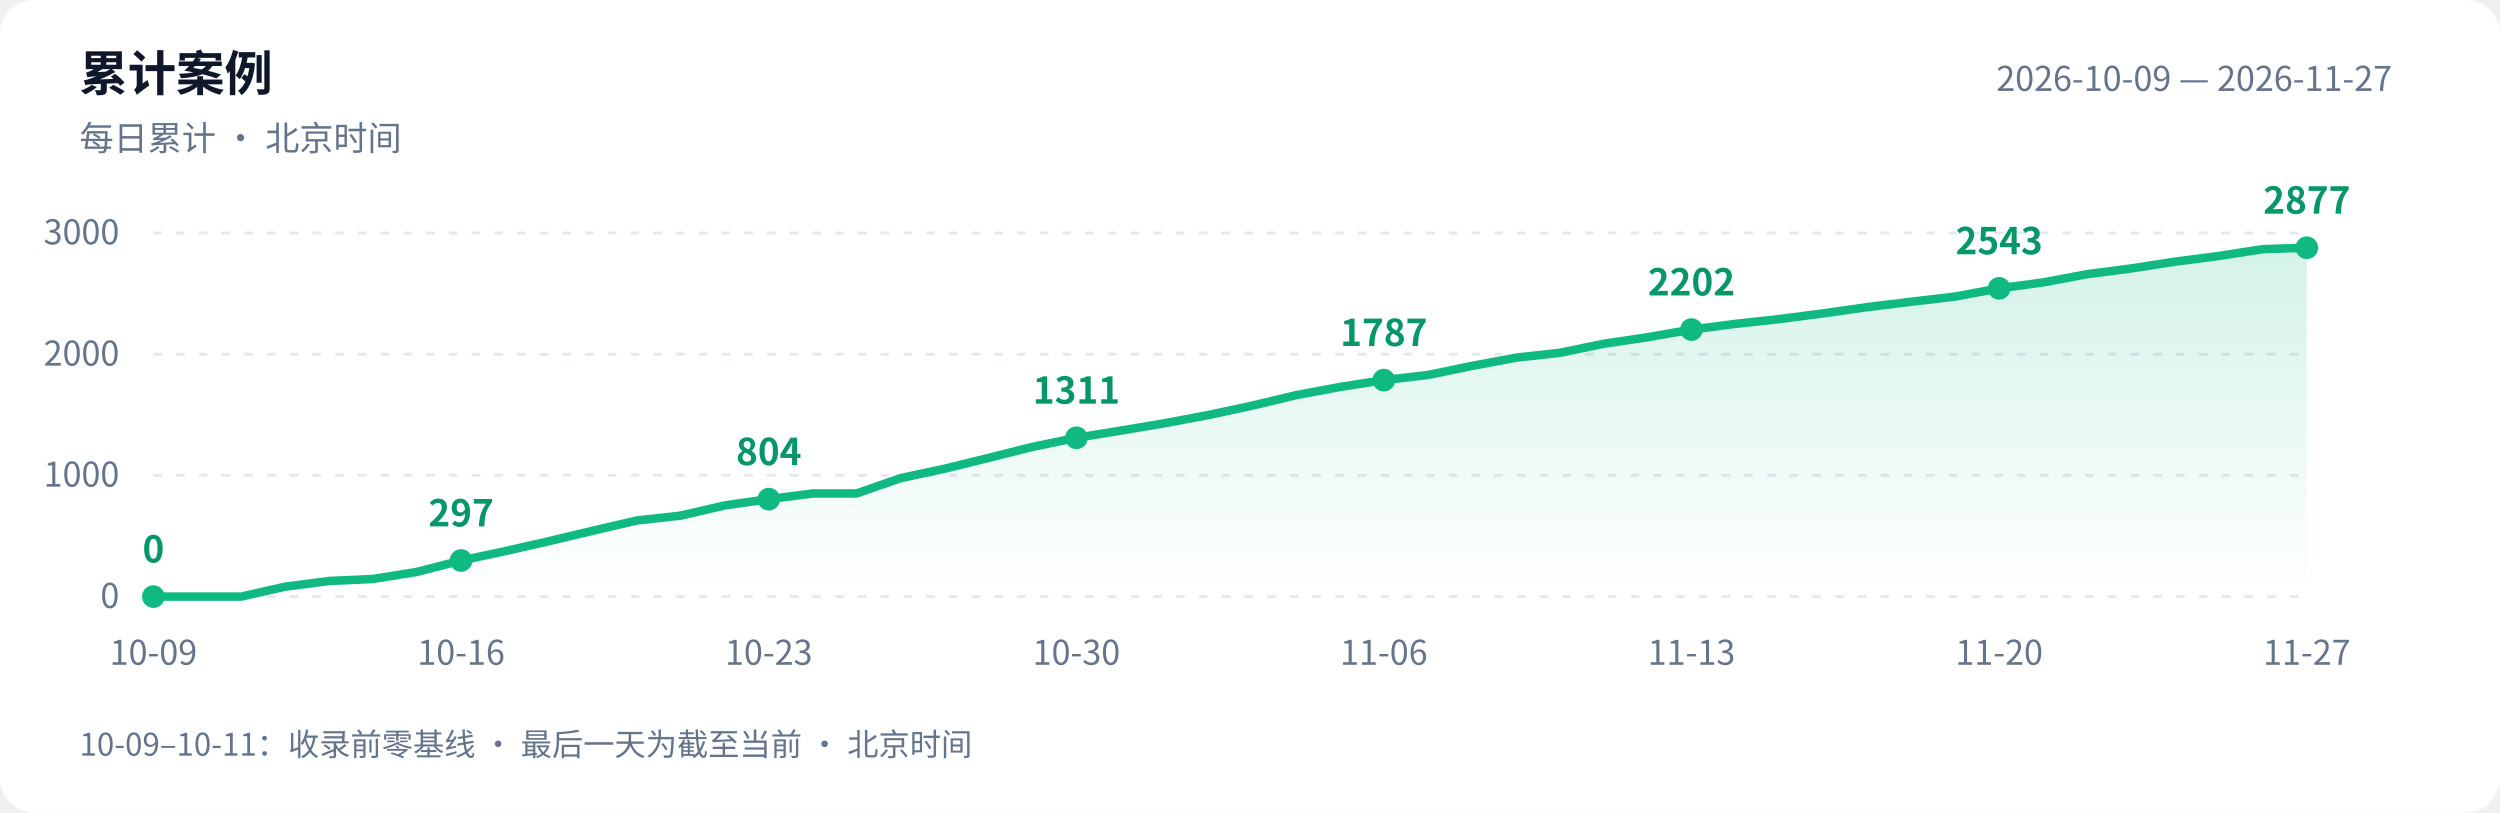
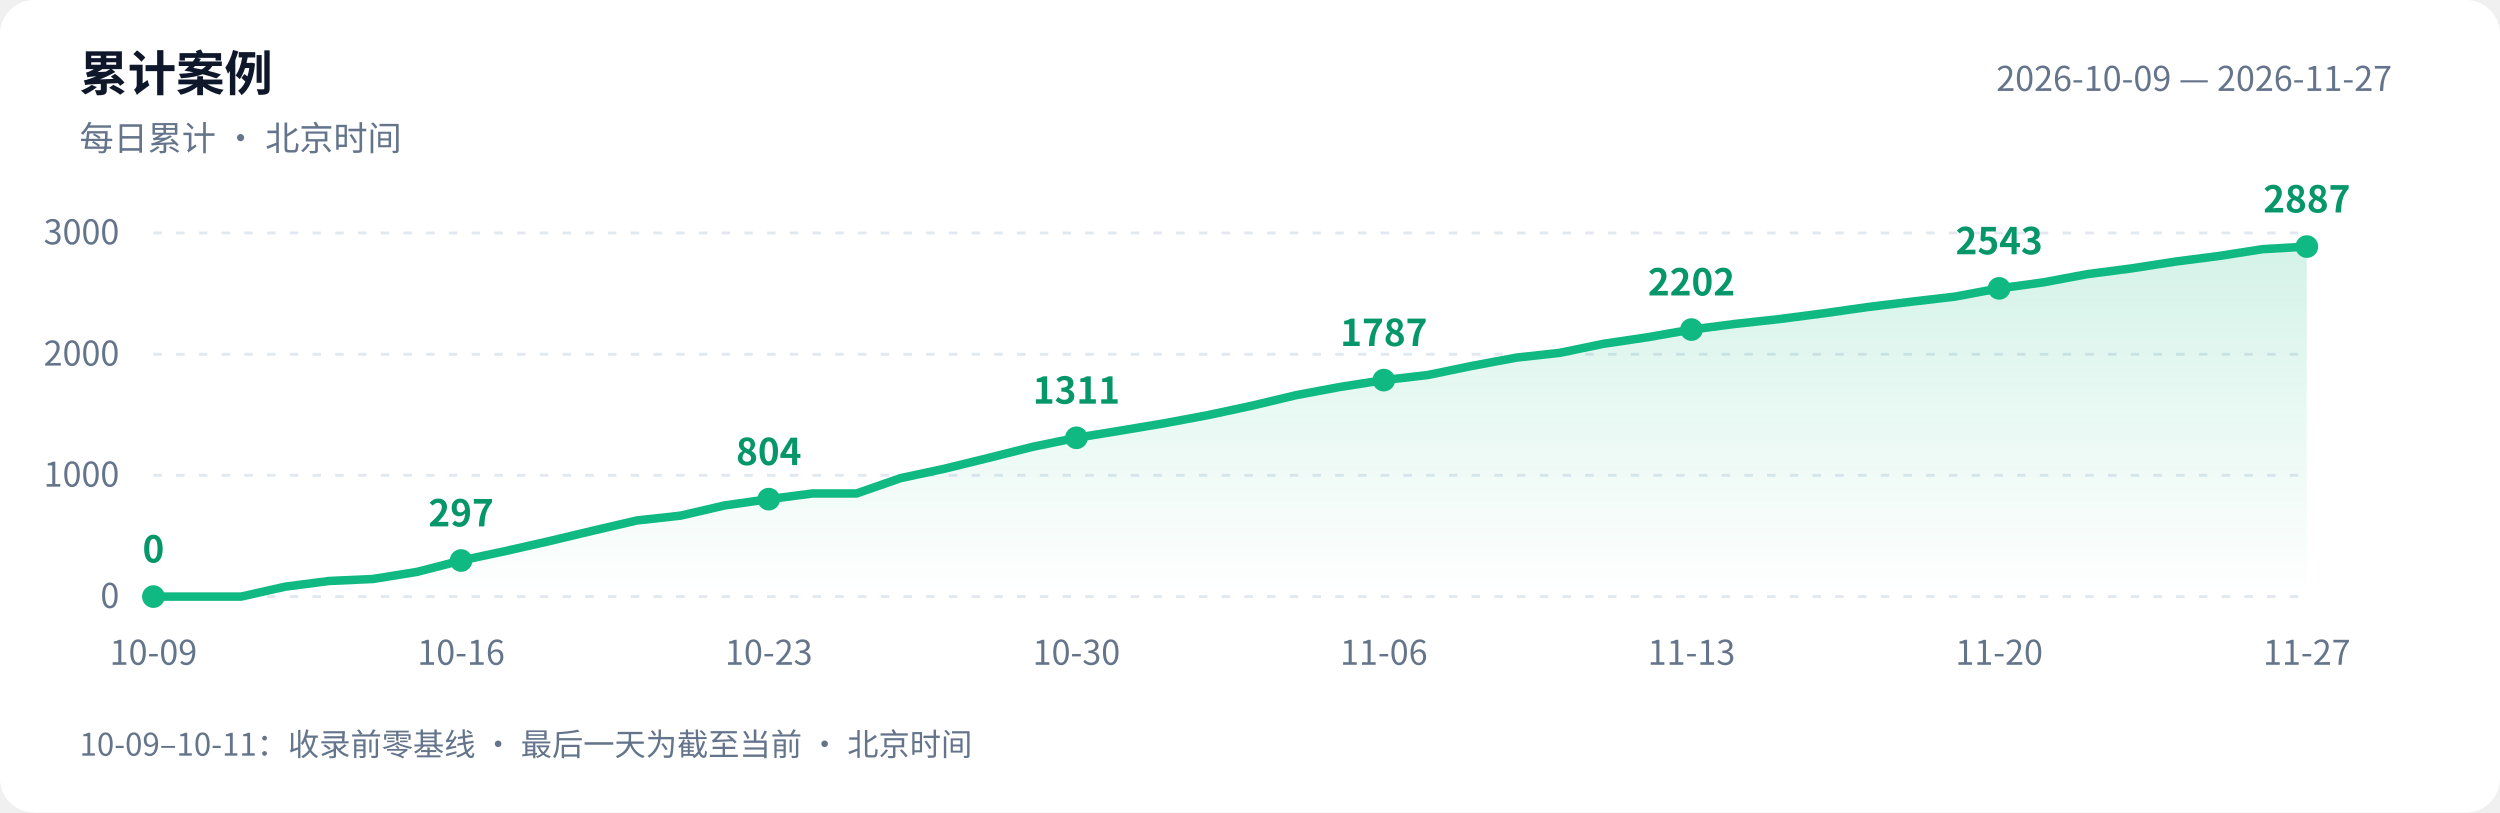
<svg xmlns="http://www.w3.org/2000/svg" width="880" height="286" viewBox="0 0 880 286" role="img" aria-labelledby="title desc">
  <defs>
    <linearGradient id="area" x1="0" y1="0" x2="0" y2="1">
      <stop offset="0" stop-color="#10b981" stop-opacity=".18" />
      <stop offset="1" stop-color="#10b981" stop-opacity="0" />
    </linearGradient>
  </defs>
  <style>text{font-family:-apple-system,BlinkMacSystemFont,"PingFang SC","Microsoft YaHei","WenQuanYi Zen Hei","Segoe UI","Noto Sans CJK SC",sans-serif;fill:#64748b;font-size:12px}.bg{fill:#fff}.heading{fill:#0f172a;font-size:17px;font-weight:600}.grid{stroke:#e2e8f0;stroke-dasharray:3 5}.value{fill:#059669;font-size:13px;font-weight:600}@media(prefers-color-scheme:dark){.bg{fill:#0d1117}text{fill:#8b949e}.heading{fill:#e6edf3}.grid{stroke:#30363d}.value{fill:#34d399}}</style>
  <rect class="bg" width="880" height="286" rx="12" />
  <text class="heading" x="28" y="32">累计案例</text>
  <text x="28" y="53">每日累计 · 北京时间</text>
  <text x="842" y="32" text-anchor="end">2026-10-09 — 2026-11-27</text>
  <path class="grid" d="M 54 210.0 H 812" />
  <text x="42" y="214.0" text-anchor="end">0</text>
  <path class="grid" d="M 54 167.3 H 812" />
  <text x="42" y="171.3" text-anchor="end">1000</text>
  <path class="grid" d="M 54 124.7 H 812" />
  <text x="42" y="128.7" text-anchor="end">2000</text>
  <path class="grid" d="M 54 82.0 H 812" />
  <text x="42" y="86.0" text-anchor="end">3000</text>
-   <path d="M 54 210 L 54.0 210.0 L 69.5 210.0 L 84.9 210.0 L 100.4 206.5 L 115.9 204.5 L 131.3 203.8 L 146.8 201.3 L 162.3 197.3 L 177.8 194.0 L 193.2 190.5 L 208.7 186.8 L 224.2 183.2 L 239.6 181.5 L 255.1 177.9 L 270.6 175.7 L 286.0 173.7 L 301.5 173.7 L 317.0 168.3 L 332.4 165.0 L 347.9 161.2 L 363.4 157.3 L 378.9 154.1 L 394.3 151.6 L 409.8 149.0 L 425.3 146.1 L 440.7 142.8 L 456.2 139.1 L 471.7 136.2 L 487.1 133.8 L 502.6 132.0 L 518.1 128.8 L 533.6 125.9 L 549.0 124.2 L 564.5 121.0 L 580.0 118.7 L 595.4 116.0 L 610.9 114.0 L 626.4 112.3 L 641.8 110.3 L 657.3 108.1 L 672.8 106.2 L 688.2 104.4 L 703.7 101.5 L 719.2 99.4 L 734.7 96.5 L 750.1 94.5 L 765.6 92.1 L 781.1 90.1 L 796.5 87.7 L 812.0 87.2 L 812.0 210 Z" fill="url(#area)" />
-   <polyline points="54.0,210.0 69.5,210.0 84.9,210.0 100.4,206.5 115.9,204.5 131.3,203.8 146.8,201.3 162.3,197.3 177.8,194.0 193.2,190.5 208.7,186.8 224.2,183.2 239.6,181.5 255.1,177.9 270.6,175.7 286.0,173.7 301.5,173.7 317.0,168.3 332.4,165.0 347.9,161.2 363.4,157.3 378.9,154.1 394.3,151.6 409.8,149.0 425.3,146.1 440.7,142.8 456.2,139.1 471.7,136.2 487.1,133.8 502.6,132.0 518.1,128.8 533.6,125.9 549.0,124.2 564.5,121.0 580.0,118.7 595.4,116.0 610.9,114.0 626.4,112.3 641.8,110.3 657.3,108.1 672.8,106.2 688.2,104.4 703.7,101.5 719.2,99.4 734.7,96.5 750.1,94.5 765.6,92.1 781.1,90.1 796.5,87.7 812.0,87.2" fill="none" stroke="#10b981" stroke-width="3" stroke-linejoin="round" stroke-linecap="round" />
+   <path d="M 54 210 L 54.0 210.0 L 69.5 210.0 L 84.9 210.0 L 100.4 206.5 L 115.9 204.5 L 131.3 203.8 L 146.8 201.3 L 162.3 197.3 L 177.8 194.0 L 193.2 190.5 L 208.7 186.8 L 224.2 183.2 L 239.6 181.5 L 255.1 177.9 L 270.6 175.7 L 286.0 173.7 L 301.5 173.7 L 317.0 168.3 L 332.4 165.0 L 347.9 161.2 L 363.4 157.3 L 378.9 154.1 L 394.3 151.6 L 409.8 149.0 L 425.3 146.1 L 440.7 142.8 L 456.2 139.1 L 471.7 136.2 L 487.1 133.8 L 502.6 132.0 L 518.1 128.8 L 533.6 125.9 L 549.0 124.2 L 564.5 121.0 L 580.0 118.7 L 595.4 116.0 L 610.9 114.0 L 626.4 112.3 L 641.8 110.3 L 657.3 108.1 L 672.8 106.2 L 688.2 104.4 L 703.7 101.5 L 719.2 99.4 L 734.7 96.5 L 750.1 94.5 L 765.6 92.1 L 781.1 90.1 L 796.5 87.7 L 812.0 86.8 L 812.0 210 Z" fill="url(#area)" />
+   <polyline points="54.0,210.0 69.5,210.0 84.9,210.0 100.4,206.5 115.9,204.5 131.3,203.8 146.8,201.3 162.3,197.3 177.8,194.0 193.2,190.5 208.7,186.8 224.2,183.2 239.6,181.5 255.1,177.9 270.6,175.7 286.0,173.7 301.5,173.7 317.0,168.3 332.4,165.0 347.9,161.2 363.4,157.3 378.9,154.1 394.3,151.6 409.8,149.0 425.3,146.1 440.7,142.8 456.2,139.1 471.7,136.2 487.1,133.8 502.6,132.0 518.1,128.8 533.6,125.9 549.0,124.2 564.5,121.0 580.0,118.7 595.4,116.0 610.9,114.0 626.4,112.3 641.8,110.3 657.3,108.1 672.8,106.2 688.2,104.4 703.7,101.5 719.2,99.4 734.7,96.5 750.1,94.5 765.6,92.1 781.1,90.1 796.5,87.7 812.0,86.8" fill="none" stroke="#10b981" stroke-width="3" stroke-linejoin="round" stroke-linecap="round" />
  <circle cx="54.0" cy="210.0" r="4" fill="#10b981" />
  <text class="value" x="54.0" y="198.0" text-anchor="middle">0</text>
  <text x="54.0" y="234" text-anchor="middle">10-09</text>
  <circle cx="162.3" cy="197.3" r="4" fill="#10b981" />
  <text class="value" x="162.3" y="185.3" text-anchor="middle">297</text>
  <text x="162.3" y="234" text-anchor="middle">10-16</text>
  <circle cx="270.6" cy="175.7" r="4" fill="#10b981" />
  <text class="value" x="270.6" y="163.7" text-anchor="middle">804</text>
  <text x="270.6" y="234" text-anchor="middle">10-23</text>
  <circle cx="378.9" cy="154.1" r="4" fill="#10b981" />
  <text class="value" x="378.9" y="142.1" text-anchor="middle">1311</text>
  <text x="378.9" y="234" text-anchor="middle">10-30</text>
  <circle cx="487.1" cy="133.8" r="4" fill="#10b981" />
  <text class="value" x="487.1" y="121.8" text-anchor="middle">1787</text>
  <text x="487.1" y="234" text-anchor="middle">11-06</text>
  <circle cx="595.4" cy="116.0" r="4" fill="#10b981" />
  <text class="value" x="595.4" y="104.0" text-anchor="middle">2202</text>
  <text x="595.4" y="234" text-anchor="middle">11-13</text>
  <circle cx="703.7" cy="101.5" r="4" fill="#10b981" />
  <text class="value" x="703.7" y="89.5" text-anchor="middle">2543</text>
  <text x="703.7" y="234" text-anchor="middle">11-20</text>
-   <circle cx="812.0" cy="87.2" r="4" fill="#10b981" />
-   <text class="value" x="812.0" y="75.2" text-anchor="middle">2877</text>
+   <circle cx="812.0" cy="86.8" r="4" fill="#10b981" />
+   <text class="value" x="812.0" y="74.8" text-anchor="middle">2887</text>
  <text x="812.0" y="234" text-anchor="middle">11-27</text>
  <text x="28" y="266" style="font-size:11px">10-09–10-11：收录前零基线 · 最后一天为截至当前 · 北京时间</text>
</svg>
